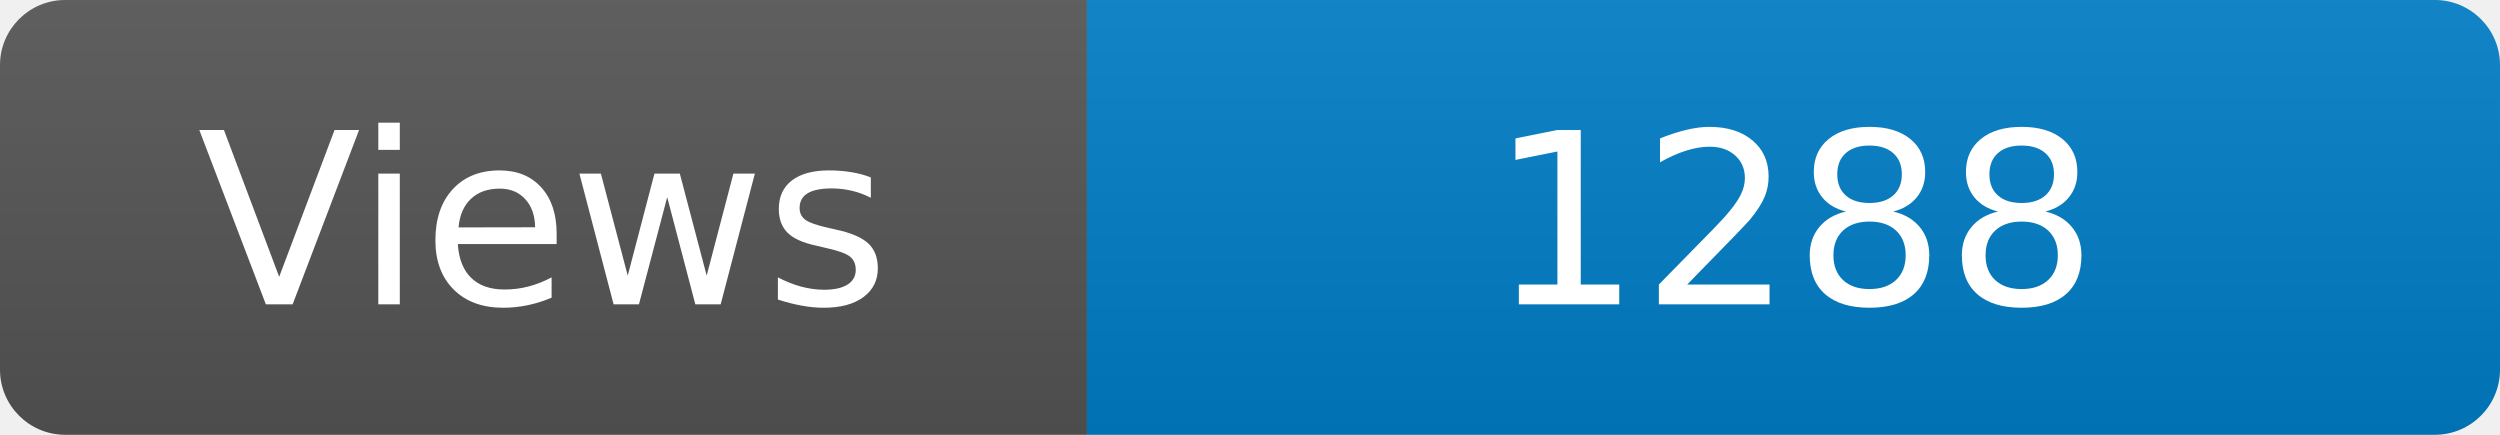
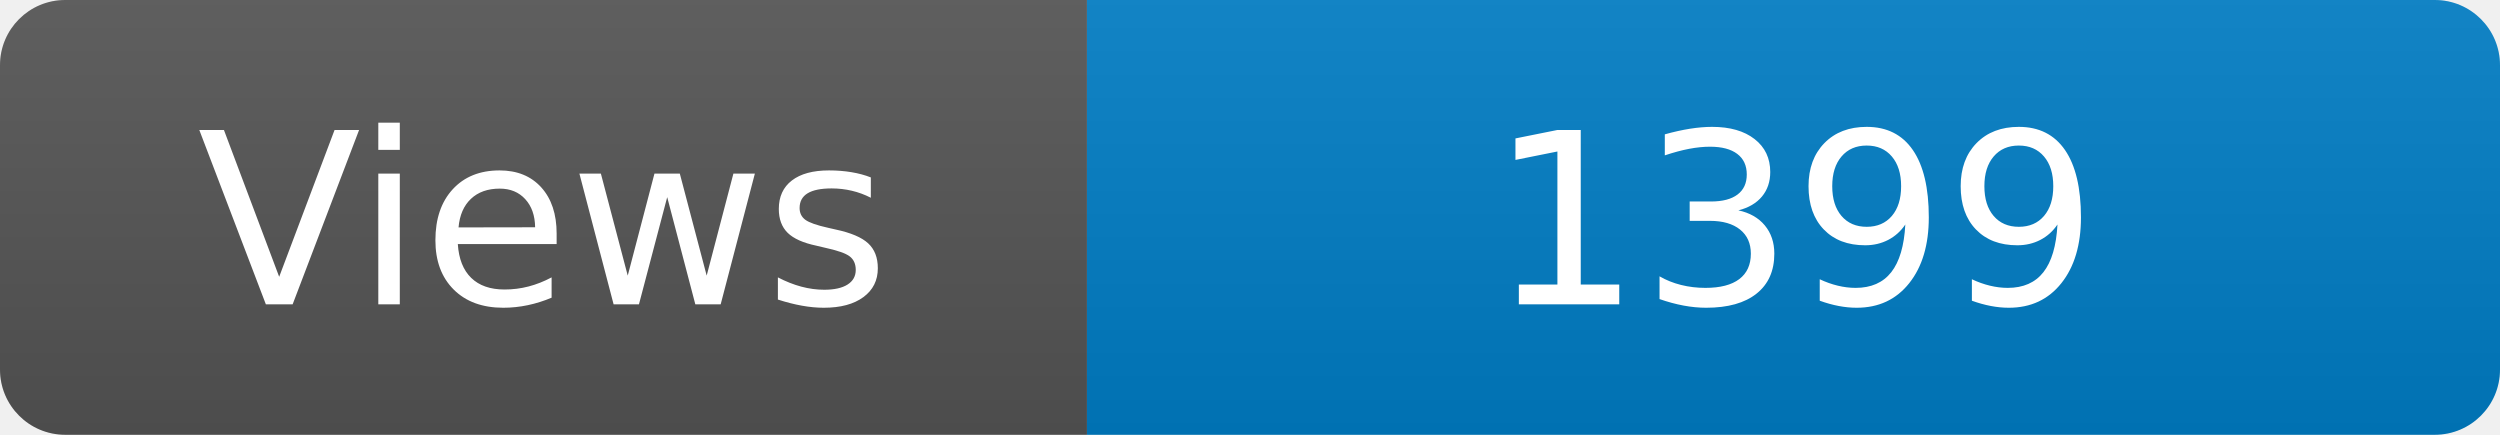
<svg xmlns="http://www.w3.org/2000/svg" width="115" height="20" role="img" aria-label="Maintained?: yes">
  <linearGradient id="s" x2="0" y2="100%">
    <stop offset="0" stop-color="#bbb" stop-opacity=".1" />
    <stop offset="1" stop-opacity=".1" />
  </linearGradient>
  <clipPath id="r">
    <rect width="115" height="20" rx="3" fill="#fff" />
  </clipPath>
  <g clip-path="url(#r)">
    <rect width="50" height="20" fill="#555" />
    <rect x="50" width="160" height="20" fill="#007ec6" />
    <rect width="115" height="20" fill="url(#s)" />
  </g>
  <g fill="#fff" text-anchor="middle" font-family="Verdana,Geneva,DejaVu Sans,sans-serif" font-size="110">
    <text x="250" y="140" transform="scale(.1)" fill="#fff">Views</text>
-     <text x="825" y="140" transform="scale(.1)" fill="#fff">1288</text>
+     <text x="825" y="140" transform="scale(.1)" fill="#fff">1399</text>
  </g>
</svg>
